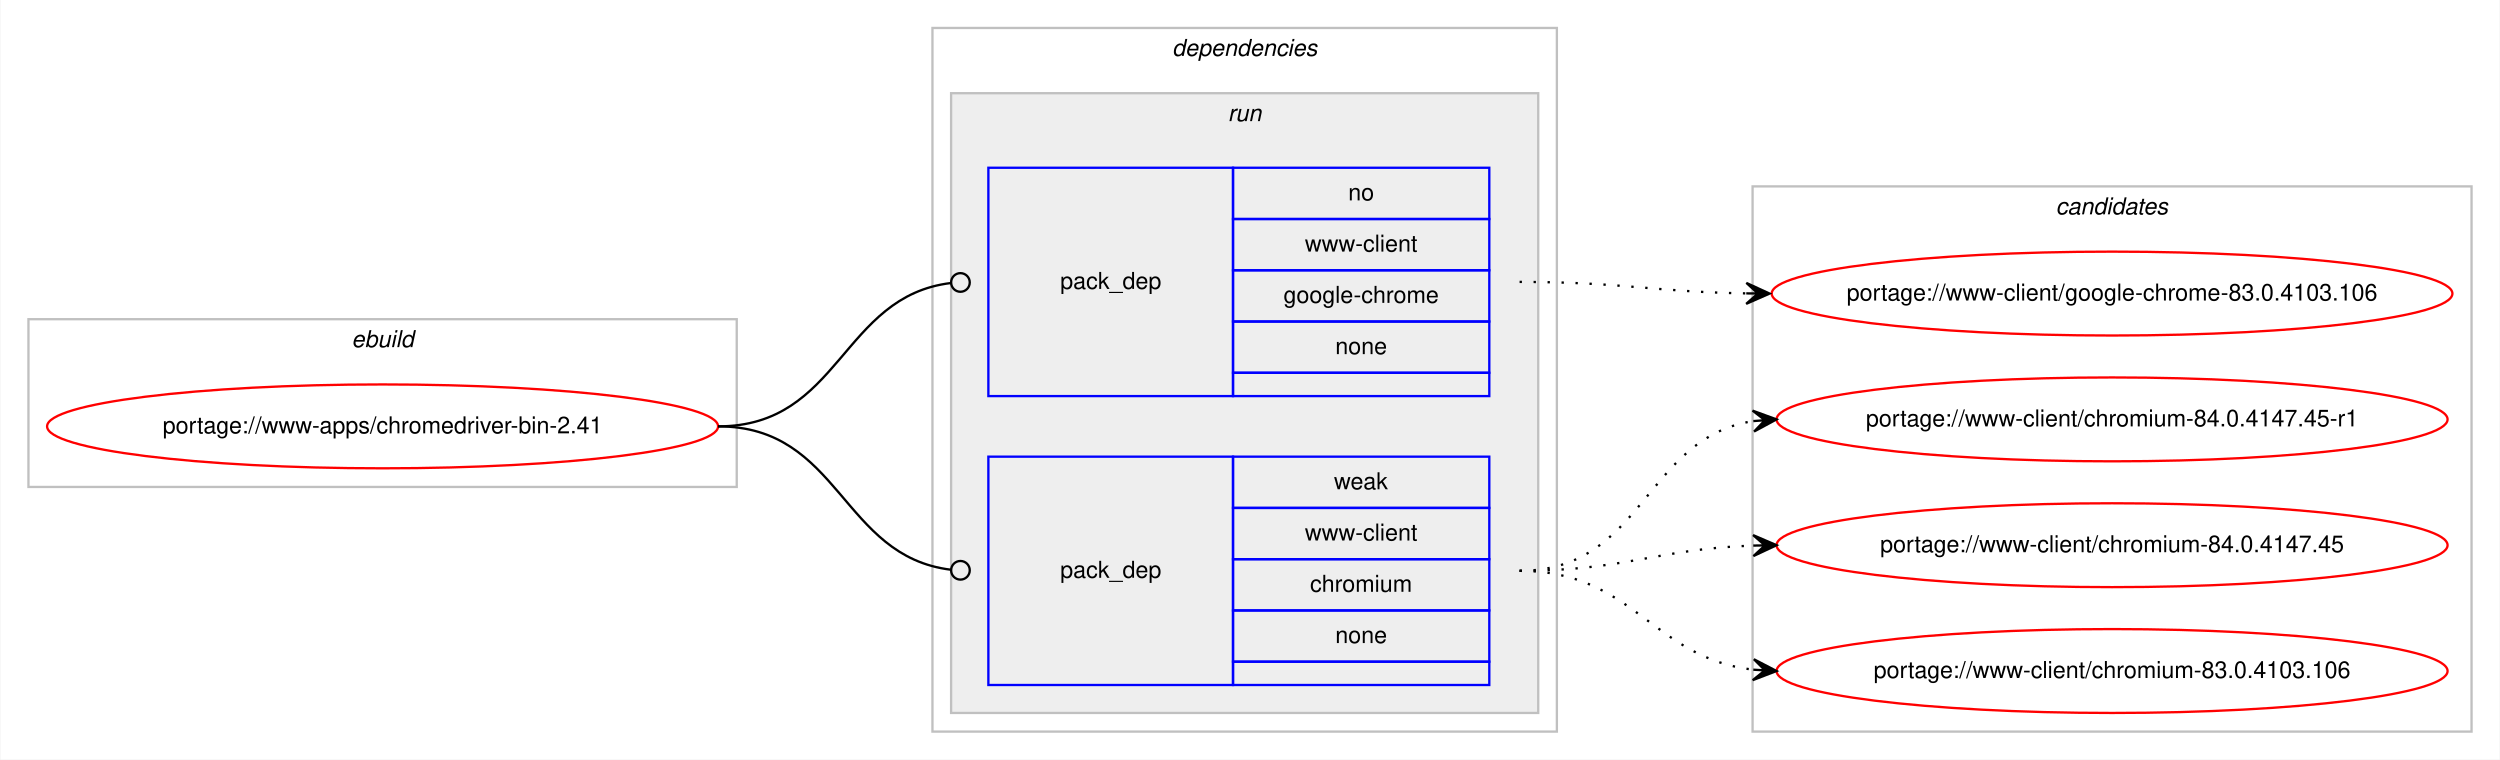
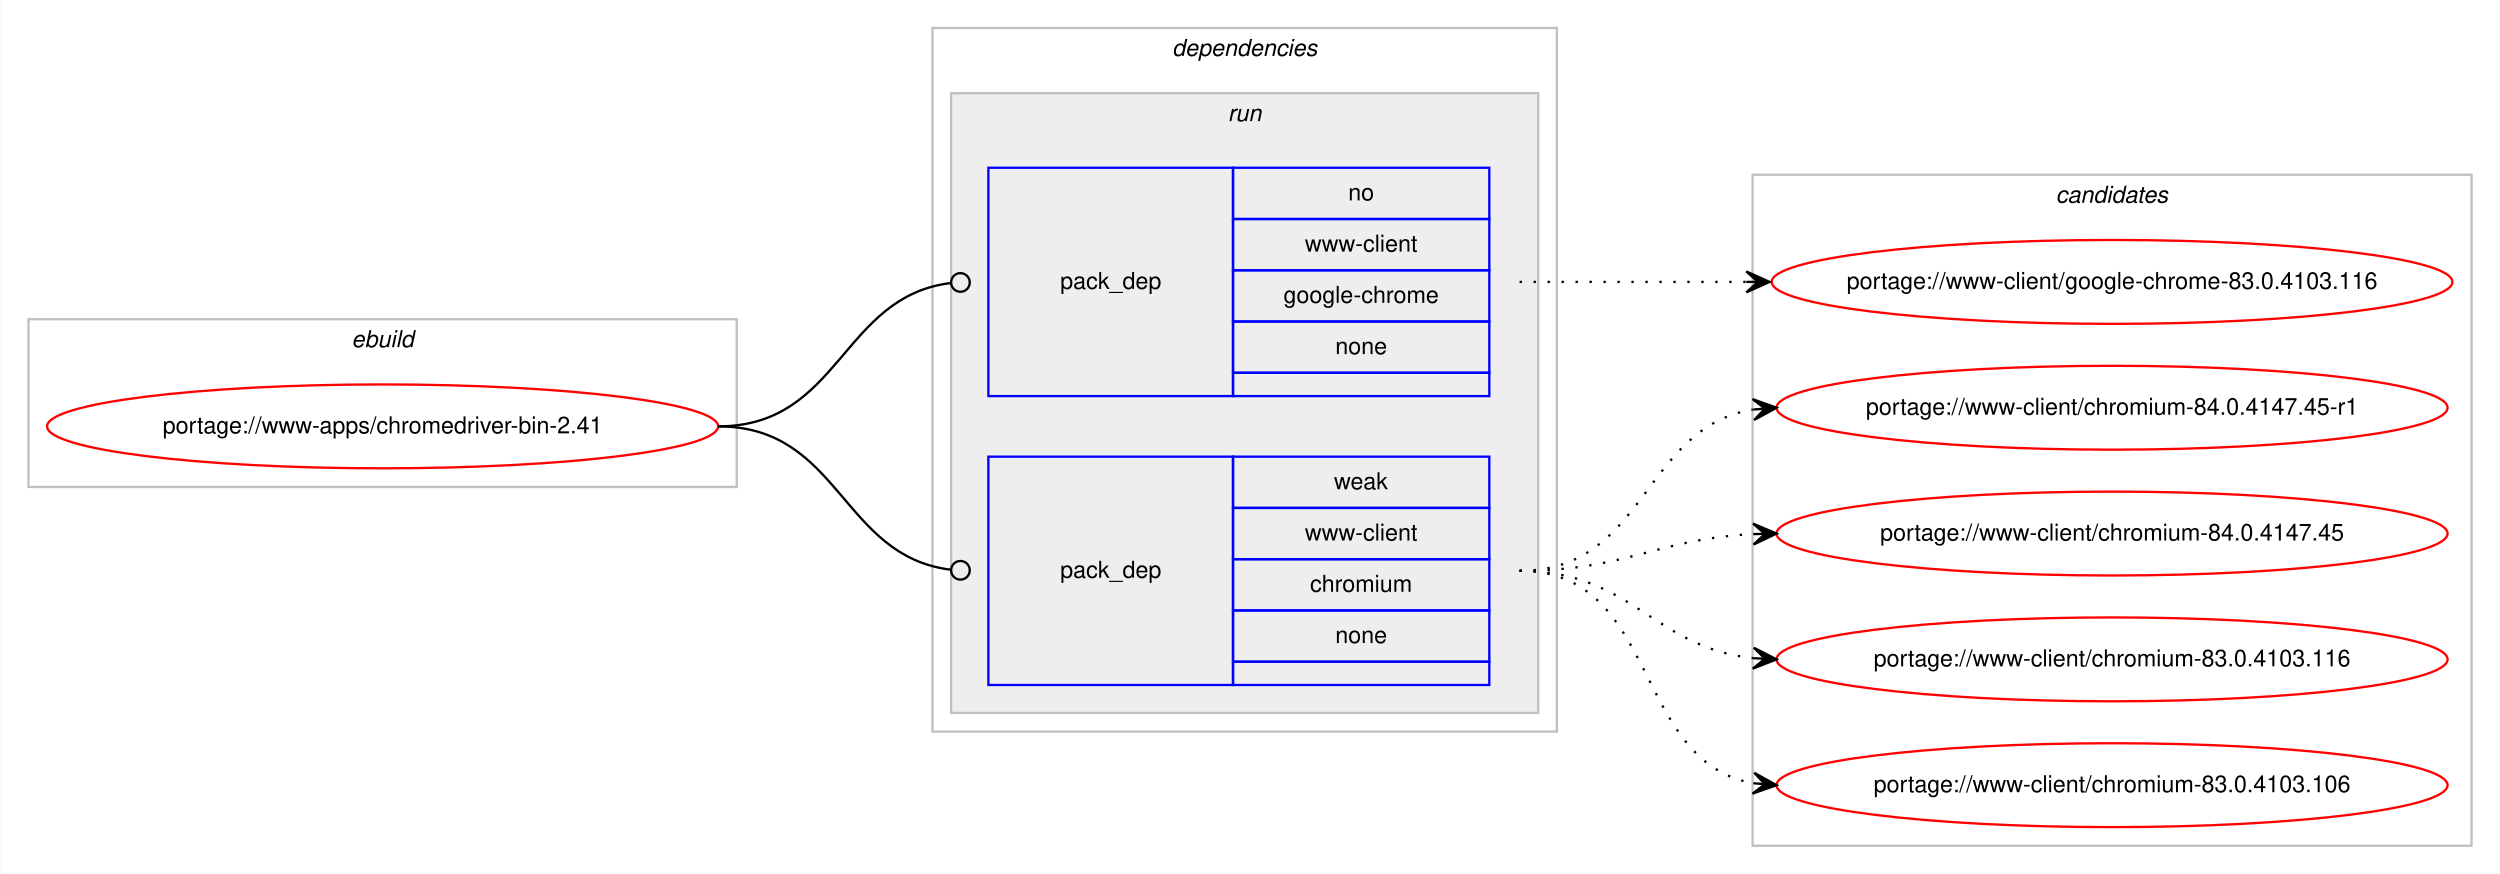
- <svg xmlns="http://www.w3.org/2000/svg" xmlns:xlink="http://www.w3.org/1999/xlink" width="1073pt" height="326pt" viewBox="0.00 0.00 1072.58 326.00">
-   <g id="graph0" class="graph" transform="scale(1 1) rotate(0) translate(4 322)">
-     <polygon fill="#ffffff" stroke="transparent" points="-4,4 -4,-322 1068.58,-322 1068.58,4 -4,4" />
+ <svg xmlns="http://www.w3.org/2000/svg" xmlns:xlink="http://www.w3.org/1999/xlink" width="1073pt" height="375pt" viewBox="0.00 0.00 1072.58 375.00">
+   <g id="graph0" class="graph" transform="scale(1 1) rotate(0) translate(4 371)">
+     <polygon fill="#ffffff" stroke="transparent" points="-4,4 -4,-371 1068.58,-371 1068.58,4 -4,4" />
    <g id="clust1" class="cluster">
-       <polygon fill="none" stroke="#c0c0c0" points="8,-113 8,-185 312,-185 312,-113 8,-113" />
-       <text text-anchor="start" x="146.663" y="-173" font-family="Helvetica,sans-Serif" font-style="italic" font-size="10.00" fill="#000000">ebuild</text>
+       <polygon fill="none" stroke="#c0c0c0" points="8,-162 8,-234 312,-234 312,-162 8,-162" />
+       <text text-anchor="start" x="146.663" y="-222" font-family="Helvetica,sans-Serif" font-style="italic" font-size="10.00" fill="#000000">ebuild</text>
    </g>
    <g id="clust2" class="cluster">
-       <polygon fill="none" stroke="#c0c0c0" points="396,-8 396,-310 664,-310 664,-8 396,-8" />
-       <text text-anchor="start" x="498.875" y="-298" font-family="Helvetica,sans-Serif" font-style="italic" font-size="10.00" fill="#000000">dependencies</text>
+       <polygon fill="none" stroke="#c0c0c0" points="396,-57 396,-359 664,-359 664,-57 396,-57" />
+       <text text-anchor="start" x="498.875" y="-347" font-family="Helvetica,sans-Serif" font-style="italic" font-size="10.00" fill="#000000">dependencies</text>
    </g>
    <g id="clust5" class="cluster">
-       <polygon fill="#eeeeee" stroke="#c0c0c0" points="404,-16 404,-282 656,-282 656,-16 404,-16" />
-       <text text-anchor="start" x="522.777" y="-270" font-family="Helvetica,sans-Serif" font-style="italic" font-size="10.00" fill="#000000">run</text>
+       <polygon fill="#eeeeee" stroke="#c0c0c0" points="404,-65 404,-331 656,-331 656,-65 404,-65" />
+       <text text-anchor="start" x="522.777" y="-319" font-family="Helvetica,sans-Serif" font-style="italic" font-size="10.00" fill="#000000">run</text>
    </g>
    <g id="clust8" class="cluster">
-       <polygon fill="none" stroke="#c0c0c0" points="748,-8 748,-242 1056.58,-242 1056.58,-8 748,-8" />
-       <text text-anchor="start" x="878.114" y="-230" font-family="Helvetica,sans-Serif" font-style="italic" font-size="10.00" fill="#000000">candidates</text>
+       <polygon fill="none" stroke="#c0c0c0" points="748,-8 748,-296 1056.58,-296 1056.58,-8 748,-8" />
+       <text text-anchor="start" x="878.114" y="-284" font-family="Helvetica,sans-Serif" font-style="italic" font-size="10.00" fill="#000000">candidates</text>
    </g>
    <g id="node1" class="node">
      <g id="a_node1">
        <a xlink:href="../www-apps/chromedriver-bin-2.41.svg" xlink:title="portage://www-apps/chromedriver-bin-2.41">
-           <ellipse fill="none" stroke="#ff0000" cx="160" cy="-139" rx="144" ry="18" />
-           <text text-anchor="middle" x="160" y="-136" font-family="Helvetica,sans-Serif" font-size="10.00" fill="#000000">portage://www-apps/chromedriver-bin-2.41</text>
+           <ellipse fill="none" stroke="#ff0000" cx="160" cy="-188" rx="144" ry="18" />
+           <text text-anchor="middle" x="160" y="-185" font-family="Helvetica,sans-Serif" font-size="10.00" fill="#000000">portage://www-apps/chromedriver-bin-2.41</text>
        </a>
      </g>
    </g>
    <g id="node2" class="node">
-       <polygon fill="none" stroke="#0000ff" points="420,-152 420,-250 525,-250 525,-152 420,-152" />
-       <text text-anchor="start" x="450.823" y="-198" font-family="Helvetica,sans-Serif" font-size="10.00" fill="#000000">pack_dep</text>
-       <polygon fill="none" stroke="#0000ff" points="525,-228 525,-250 635,-250 635,-228 525,-228" />
-       <text text-anchor="start" x="574.441" y="-236" font-family="Helvetica,sans-Serif" font-size="10.00" fill="#000000">no</text>
-       <polygon fill="none" stroke="#0000ff" points="525,-206 525,-228 635,-228 635,-206 525,-206" />
-       <text text-anchor="start" x="555.84" y="-214" font-family="Helvetica,sans-Serif" font-size="10.00" fill="#000000">www-client</text>
-       <polygon fill="none" stroke="#0000ff" points="525,-184 525,-206 635,-206 635,-184 525,-184" />
-       <text text-anchor="start" x="546.661" y="-192" font-family="Helvetica,sans-Serif" font-size="10.00" fill="#000000">google-chrome</text>
-       <polygon fill="none" stroke="#0000ff" points="525,-162 525,-184 635,-184 635,-162 525,-162" />
-       <text text-anchor="start" x="568.882" y="-170" font-family="Helvetica,sans-Serif" font-size="10.00" fill="#000000">none</text>
-       <polygon fill="none" stroke="#0000ff" points="525,-152 525,-162 635,-162 635,-152 525,-152" />
+       <polygon fill="none" stroke="#0000ff" points="420,-201 420,-299 525,-299 525,-201 420,-201" />
+       <text text-anchor="start" x="450.823" y="-247" font-family="Helvetica,sans-Serif" font-size="10.00" fill="#000000">pack_dep</text>
+       <polygon fill="none" stroke="#0000ff" points="525,-277 525,-299 635,-299 635,-277 525,-277" />
+       <text text-anchor="start" x="574.441" y="-285" font-family="Helvetica,sans-Serif" font-size="10.00" fill="#000000">no</text>
+       <polygon fill="none" stroke="#0000ff" points="525,-255 525,-277 635,-277 635,-255 525,-255" />
+       <text text-anchor="start" x="555.84" y="-263" font-family="Helvetica,sans-Serif" font-size="10.00" fill="#000000">www-client</text>
+       <polygon fill="none" stroke="#0000ff" points="525,-233 525,-255 635,-255 635,-233 525,-233" />
+       <text text-anchor="start" x="546.661" y="-241" font-family="Helvetica,sans-Serif" font-size="10.00" fill="#000000">google-chrome</text>
+       <polygon fill="none" stroke="#0000ff" points="525,-211 525,-233 635,-233 635,-211 525,-211" />
+       <text text-anchor="start" x="568.882" y="-219" font-family="Helvetica,sans-Serif" font-size="10.00" fill="#000000">none</text>
+       <polygon fill="none" stroke="#0000ff" points="525,-201 525,-211 635,-211 635,-201 525,-201" />
    </g>
    <g id="edge1" class="edge">
-       <path fill="none" stroke="#000000" d="M304,-139C356.537,-139 356.777,-194.863 404.002,-200.537" />
-       <ellipse fill="none" stroke="#000000" cx="408.007" cy="-200.769" rx="4" ry="4" />
+       <path fill="none" stroke="#000000" d="M304,-188C356.537,-188 356.777,-243.863 404.002,-249.537" />
+       <ellipse fill="none" stroke="#000000" cx="408.007" cy="-249.769" rx="4" ry="4" />
    </g>
    <g id="node3" class="node">
-       <polygon fill="none" stroke="#0000ff" points="420,-28 420,-126 525,-126 525,-28 420,-28" />
-       <text text-anchor="start" x="450.823" y="-74" font-family="Helvetica,sans-Serif" font-size="10.00" fill="#000000">pack_dep</text>
-       <polygon fill="none" stroke="#0000ff" points="525,-104 525,-126 635,-126 635,-104 525,-104" />
-       <text text-anchor="start" x="568.332" y="-112" font-family="Helvetica,sans-Serif" font-size="10.00" fill="#000000">weak</text>
-       <polygon fill="none" stroke="#0000ff" points="525,-82 525,-104 635,-104 635,-82 525,-82" />
-       <text text-anchor="start" x="555.84" y="-90" font-family="Helvetica,sans-Serif" font-size="10.00" fill="#000000">www-client</text>
-       <polygon fill="none" stroke="#0000ff" points="525,-60 525,-82 635,-82 635,-60 525,-60" />
-       <text text-anchor="start" x="558.058" y="-68" font-family="Helvetica,sans-Serif" font-size="10.00" fill="#000000">chromium</text>
-       <polygon fill="none" stroke="#0000ff" points="525,-38 525,-60 635,-60 635,-38 525,-38" />
-       <text text-anchor="start" x="568.882" y="-46" font-family="Helvetica,sans-Serif" font-size="10.00" fill="#000000">none</text>
-       <polygon fill="none" stroke="#0000ff" points="525,-28 525,-38 635,-38 635,-28 525,-28" />
+       <polygon fill="none" stroke="#0000ff" points="420,-77 420,-175 525,-175 525,-77 420,-77" />
+       <text text-anchor="start" x="450.823" y="-123" font-family="Helvetica,sans-Serif" font-size="10.00" fill="#000000">pack_dep</text>
+       <polygon fill="none" stroke="#0000ff" points="525,-153 525,-175 635,-175 635,-153 525,-153" />
+       <text text-anchor="start" x="568.332" y="-161" font-family="Helvetica,sans-Serif" font-size="10.00" fill="#000000">weak</text>
+       <polygon fill="none" stroke="#0000ff" points="525,-131 525,-153 635,-153 635,-131 525,-131" />
+       <text text-anchor="start" x="555.84" y="-139" font-family="Helvetica,sans-Serif" font-size="10.00" fill="#000000">www-client</text>
+       <polygon fill="none" stroke="#0000ff" points="525,-109 525,-131 635,-131 635,-109 525,-109" />
+       <text text-anchor="start" x="558.058" y="-117" font-family="Helvetica,sans-Serif" font-size="10.00" fill="#000000">chromium</text>
+       <polygon fill="none" stroke="#0000ff" points="525,-87 525,-109 635,-109 635,-87 525,-87" />
+       <text text-anchor="start" x="568.882" y="-95" font-family="Helvetica,sans-Serif" font-size="10.00" fill="#000000">none</text>
+       <polygon fill="none" stroke="#0000ff" points="525,-77 525,-87 635,-87 635,-77 525,-77" />
    </g>
    <g id="edge2" class="edge">
-       <path fill="none" stroke="#000000" d="M304,-139C356.537,-139 356.777,-83.137 404.002,-77.463" />
-       <ellipse fill="none" stroke="#000000" cx="408.007" cy="-77.231" rx="4" ry="4" />
+       <path fill="none" stroke="#000000" d="M304,-188C356.537,-188 356.777,-132.137 404.002,-126.463" />
+       <ellipse fill="none" stroke="#000000" cx="408.007" cy="-126.231" rx="4" ry="4" />
    </g>
    <g id="node4" class="node">
      <g id="a_node4">
-         <a xlink:href="../www-client/google-chrome-83.0.4103.106.svg" xlink:title="portage://www-client/google-chrome-83.0.4103.106">
-           <ellipse fill="none" stroke="#ff0000" cx="902.29" cy="-196" rx="146.08" ry="18" />
-           <text text-anchor="middle" x="902.29" y="-193" font-family="Helvetica,sans-Serif" font-size="10.00" fill="#000000">portage://www-client/google-chrome-83.0.4103.106</text>
+         <a xlink:href="../www-client/google-chrome-83.0.4103.116.svg" xlink:title="portage://www-client/google-chrome-83.0.4103.116">
+           <ellipse fill="none" stroke="#ff0000" cx="902.29" cy="-250" rx="146.08" ry="18" />
+           <text text-anchor="middle" x="902.29" y="-247" font-family="Helvetica,sans-Serif" font-size="10.00" fill="#000000">portage://www-client/google-chrome-83.0.4103.116</text>
        </a>
      </g>
    </g>
    <g id="edge3" class="edge">
-       <path fill="none" stroke="#000000" stroke-dasharray="1,5" d="M648,-201C692.193,-201 705.602,-196.715 745.225,-196.078" />
-       <polygon fill="#000000" stroke="#000000" points="755.29,-196 745.325,-200.578 750.29,-196.039 745.29,-196.078 745.29,-196.078 745.29,-196.078 750.29,-196.039 745.255,-191.578 755.29,-196 755.29,-196" />
+       <path fill="none" stroke="#000000" stroke-dasharray="1,5" d="M648,-250C692.145,-250 705.639,-250 745.234,-250" />
+       <polygon fill="#000000" stroke="#000000" points="755.29,-250 745.29,-254.5 750.29,-250 745.29,-250 745.29,-250 745.29,-250 750.29,-250 745.29,-245.5 755.29,-250 755.29,-250" />
    </g>
    <g id="node5" class="node">
      <g id="a_node5">
        <a xlink:href="../www-client/chromium-84.0.4147.45-r1.svg" xlink:title="portage://www-client/chromium-84.0.4147.45-r1">
-           <ellipse fill="none" stroke="#ff0000" cx="902.29" cy="-142" rx="144" ry="18" />
-           <text text-anchor="middle" x="902.29" y="-139" font-family="Helvetica,sans-Serif" font-size="10.00" fill="#000000">portage://www-client/chromium-84.0.4147.45-r1</text>
+           <ellipse fill="none" stroke="#ff0000" cx="902.29" cy="-196" rx="144" ry="18" />
+           <text text-anchor="middle" x="902.29" y="-193" font-family="Helvetica,sans-Serif" font-size="10.00" fill="#000000">portage://www-client/chromium-84.0.4147.45-r1</text>
        </a>
      </g>
    </g>
    <g id="edge4" class="edge">
-       <path fill="none" stroke="#000000" stroke-dasharray="1,5" d="M648,-77C701.341,-77 701.595,-134.129 748.3,-141.27" />
-       <polygon fill="#000000" stroke="#000000" points="758.29,-142 747.989,-145.759 753.303,-141.636 748.316,-141.271 748.316,-141.271 748.316,-141.271 753.303,-141.636 748.644,-136.783 758.29,-142 758.29,-142" />
+       <path fill="none" stroke="#000000" stroke-dasharray="1,5" d="M648,-126C702.429,-126 700.711,-187.523 748.121,-195.214" />
+       <polygon fill="#000000" stroke="#000000" points="758.29,-196 747.973,-199.716 753.305,-195.614 748.32,-195.229 748.32,-195.229 748.32,-195.229 753.305,-195.614 748.667,-190.743 758.29,-196 758.29,-196" />
    </g>
    <g id="node6" class="node">
      <g id="a_node6">
        <a xlink:href="../www-client/chromium-84.0.4147.45.svg" xlink:title="portage://www-client/chromium-84.0.4147.45">
-           <ellipse fill="none" stroke="#ff0000" cx="902.29" cy="-88" rx="144" ry="18" />
-           <text text-anchor="middle" x="902.29" y="-85" font-family="Helvetica,sans-Serif" font-size="10.00" fill="#000000">portage://www-client/chromium-84.0.4147.45</text>
+           <ellipse fill="none" stroke="#ff0000" cx="902.29" cy="-142" rx="144" ry="18" />
+           <text text-anchor="middle" x="902.29" y="-139" font-family="Helvetica,sans-Serif" font-size="10.00" fill="#000000">portage://www-client/chromium-84.0.4147.45</text>
        </a>
      </g>
    </g>
    <g id="edge5" class="edge">
-       <path fill="none" stroke="#000000" stroke-dasharray="1,5" d="M648,-77C693.701,-77 707.132,-86.468 748.169,-87.836" />
-       <polygon fill="#000000" stroke="#000000" points="758.29,-88 748.218,-92.337 753.29,-87.919 748.291,-87.838 748.291,-87.838 748.291,-87.838 753.29,-87.919 748.364,-83.338 758.29,-88 758.29,-88" />
+       <path fill="none" stroke="#000000" stroke-dasharray="1,5" d="M648,-126C693.952,-126 706.936,-139.771 748.123,-141.761" />
+       <polygon fill="#000000" stroke="#000000" points="758.29,-142 748.187,-146.264 753.291,-141.883 748.293,-141.765 748.293,-141.765 748.293,-141.765 753.291,-141.883 748.398,-137.267 758.29,-142 758.29,-142" />
    </g>
    <g id="node7" class="node">
      <g id="a_node7">
+         <a xlink:href="../www-client/chromium-83.0.4103.116.svg" xlink:title="portage://www-client/chromium-83.0.4103.116">
+           <ellipse fill="none" stroke="#ff0000" cx="902.29" cy="-88" rx="144" ry="18" />
+           <text text-anchor="middle" x="902.29" y="-85" font-family="Helvetica,sans-Serif" font-size="10.00" fill="#000000">portage://www-client/chromium-83.0.4103.116</text>
+         </a>
+       </g>
+     </g>
+     <g id="edge6" class="edge">
+       <path fill="none" stroke="#000000" stroke-dasharray="1,5" d="M648,-126C696.302,-126 705.331,-93.018 748.263,-88.508" />
+       <polygon fill="#000000" stroke="#000000" points="758.29,-88 748.531,-93.001 753.296,-88.253 748.303,-88.507 748.303,-88.507 748.303,-88.507 753.296,-88.253 748.075,-84.012 758.29,-88 758.29,-88" />
+     </g>
+     <g id="node8" class="node">
+       <g id="a_node8">
        <a xlink:href="../www-client/chromium-83.0.4103.106.svg" xlink:title="portage://www-client/chromium-83.0.4103.106">
          <ellipse fill="none" stroke="#ff0000" cx="902.29" cy="-34" rx="144" ry="18" />
          <text text-anchor="middle" x="902.29" y="-31" font-family="Helvetica,sans-Serif" font-size="10.00" fill="#000000">portage://www-client/chromium-83.0.4103.106</text>
        </a>
      </g>
    </g>
-     <g id="edge6" class="edge">
-       <path fill="none" stroke="#000000" stroke-dasharray="1,5" d="M648,-77C697.015,-77 704.763,-39.678 748.136,-34.575" />
-       <polygon fill="#000000" stroke="#000000" points="758.29,-34 748.561,-39.059 753.298,-34.283 748.306,-34.566 748.306,-34.566 748.306,-34.566 753.298,-34.283 748.051,-30.073 758.29,-34 758.29,-34" />
+     <g id="edge7" class="edge">
+       <path fill="none" stroke="#000000" stroke-dasharray="1,5" d="M648,-126C708.217,-126 696.165,-44.127 748.195,-34.852" />
+       <polygon fill="#000000" stroke="#000000" points="758.29,-34 748.704,-39.325 753.308,-34.421 748.325,-34.841 748.325,-34.841 748.325,-34.841 753.308,-34.421 747.947,-30.357 758.29,-34 758.29,-34" />
    </g>
  </g>
</svg>
